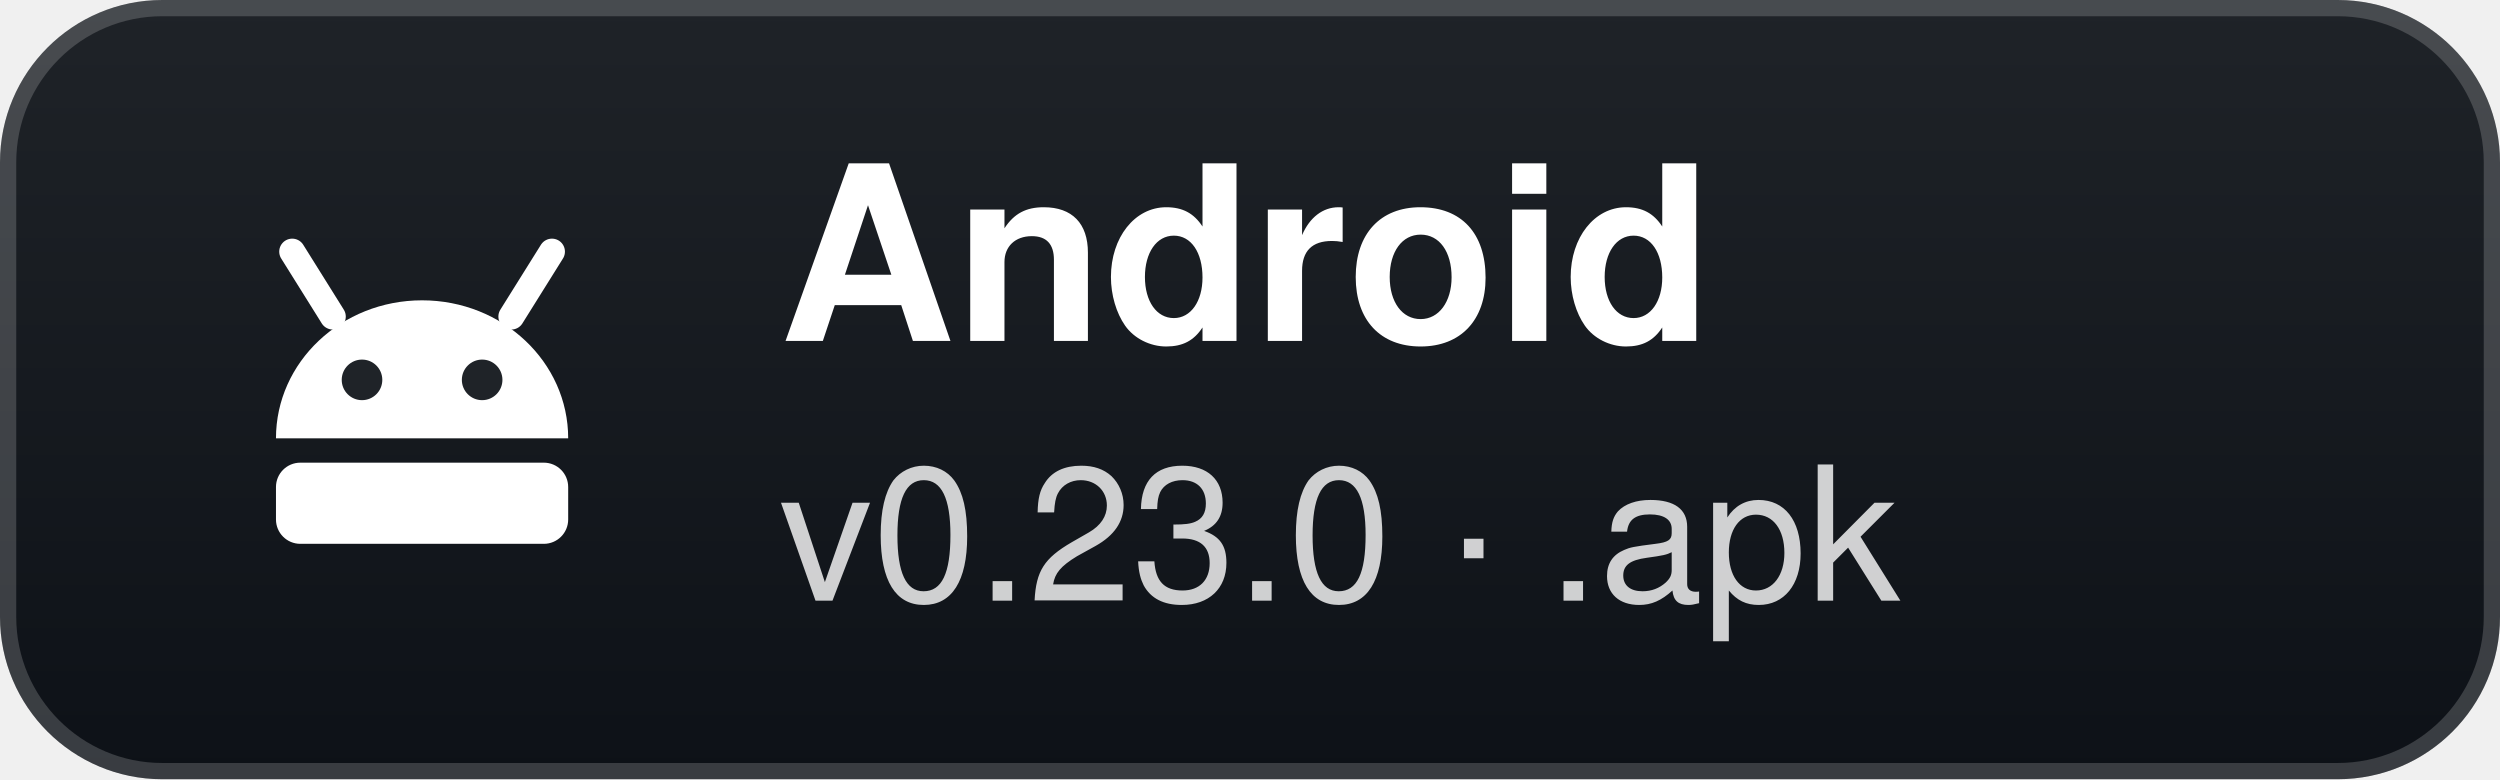
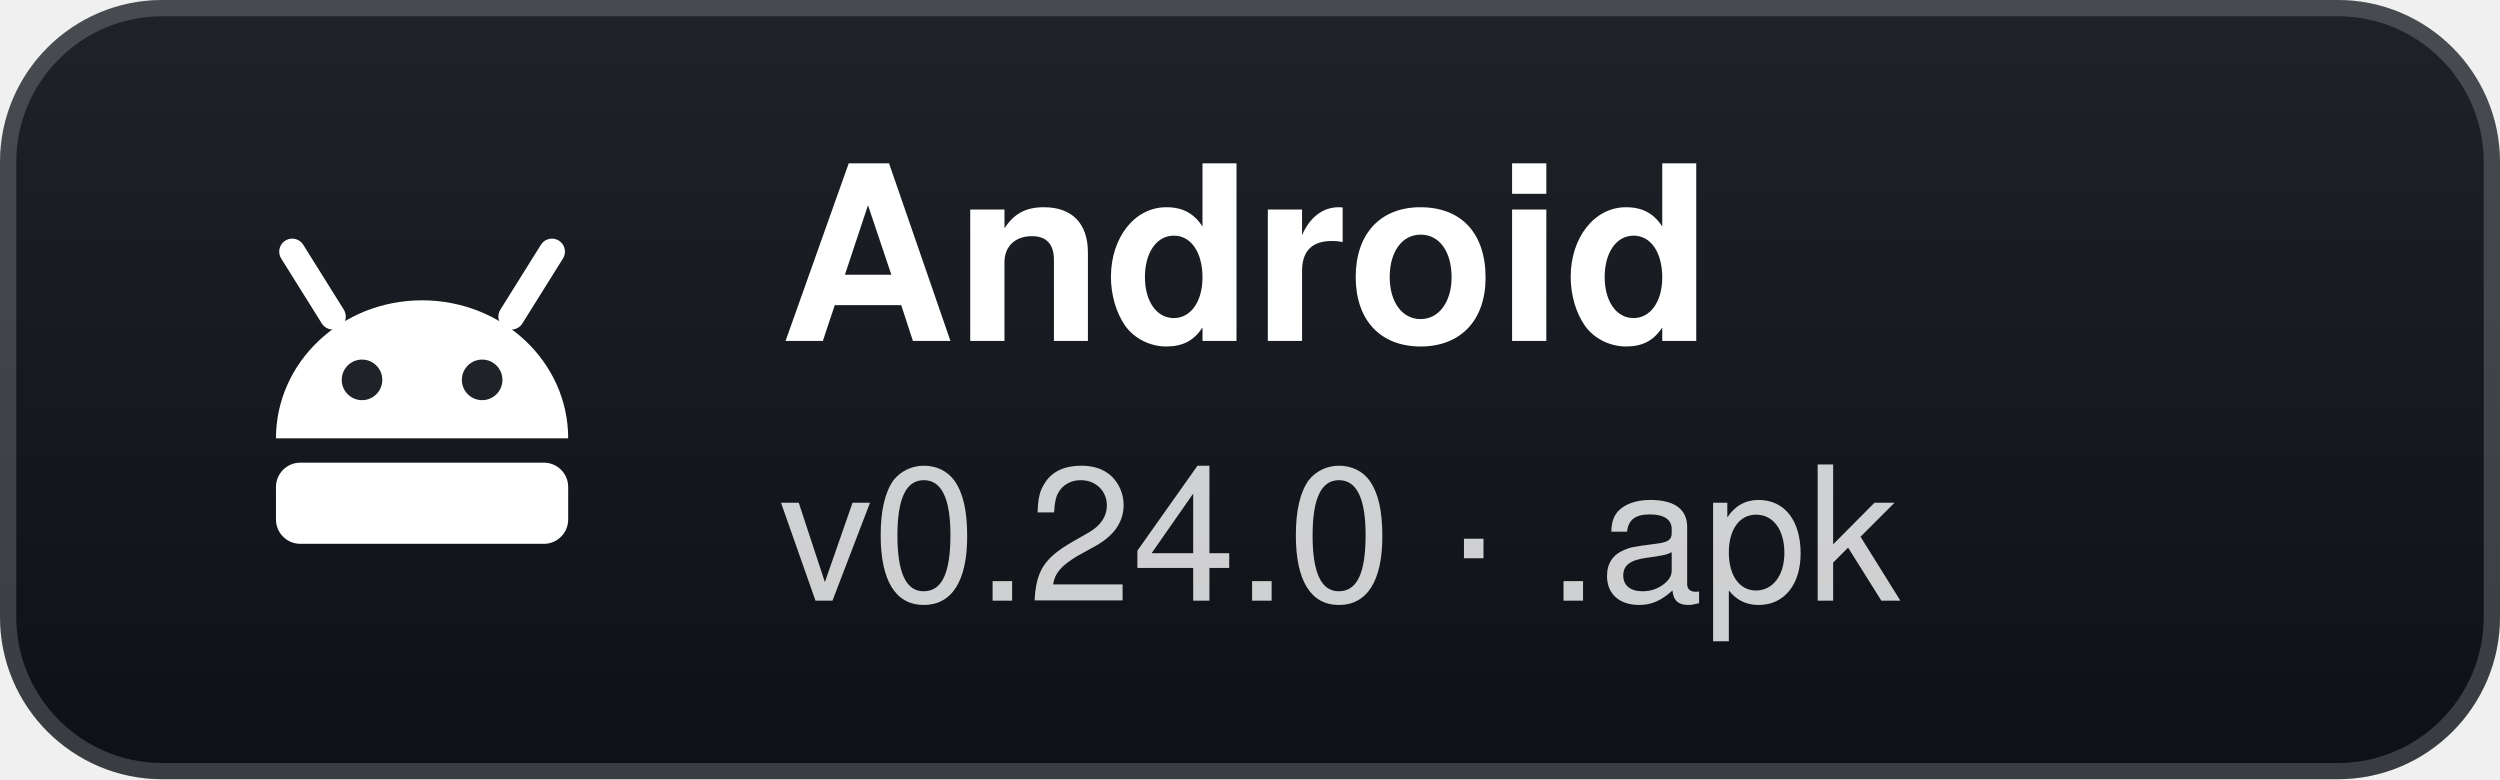
- <svg xmlns="http://www.w3.org/2000/svg" width="154" height="48" viewBox="0 0 154 48" role="img" aria-label="Android: v0.23.0 · .apk">
+ <svg xmlns="http://www.w3.org/2000/svg" width="154" height="48" viewBox="0 0 154 48" role="img" aria-label="Android: v0.24.0 · .apk">
  <defs>
    <linearGradient id="g" x1="0" y1="0" x2="0" y2="1">
      <stop offset="0" stop-color="#1f2328" />
      <stop offset="1" stop-color="#0d1117" />
    </linearGradient>
  </defs>
  <rect width="154" height="48" rx="10" fill="url(#g)" />
  <rect x="0.5" y="0.5" width="153" height="47" rx="9.5" fill="none" stroke="#ffffff" stroke-opacity="0.18" />
  <g transform="translate(26 24)">
    <path d="M-9 3 A9 8.5 0 0 1 9 3 Z" fill="#fff" />
    <path d="M-5.5 -4.5 L-8 -8.5 M5.5 -4.5 L8 -8.5" stroke="#fff" stroke-width="1.6" stroke-linecap="round" />
    <circle cx="-3.7" cy="-0.6" r="1.25" fill="#1f2328" />
    <circle cx="3.7" cy="-0.6" r="1.25" fill="#1f2328" />
    <rect x="-9" y="4.5" width="18" height="5" rx="1.5" fill="#fff" />
  </g>
  <text x="48" y="21" fill="#ffffff" font-family="'Segoe UI',-apple-system,BlinkMacSystemFont,Helvetica,Arial,sans-serif" font-size="15" font-weight="700">Android</text>
-   <text x="48" y="37" fill="#ffffff" fill-opacity="0.8" font-family="'Segoe UI',-apple-system,BlinkMacSystemFont,Helvetica,Arial,sans-serif" font-size="11.5">v0.23.0 · .apk</text>
+   <text x="48" y="37" fill="#ffffff" fill-opacity="0.8" font-family="'Segoe UI',-apple-system,BlinkMacSystemFont,Helvetica,Arial,sans-serif" font-size="11.5">v0.24.0 · .apk</text>
</svg>
